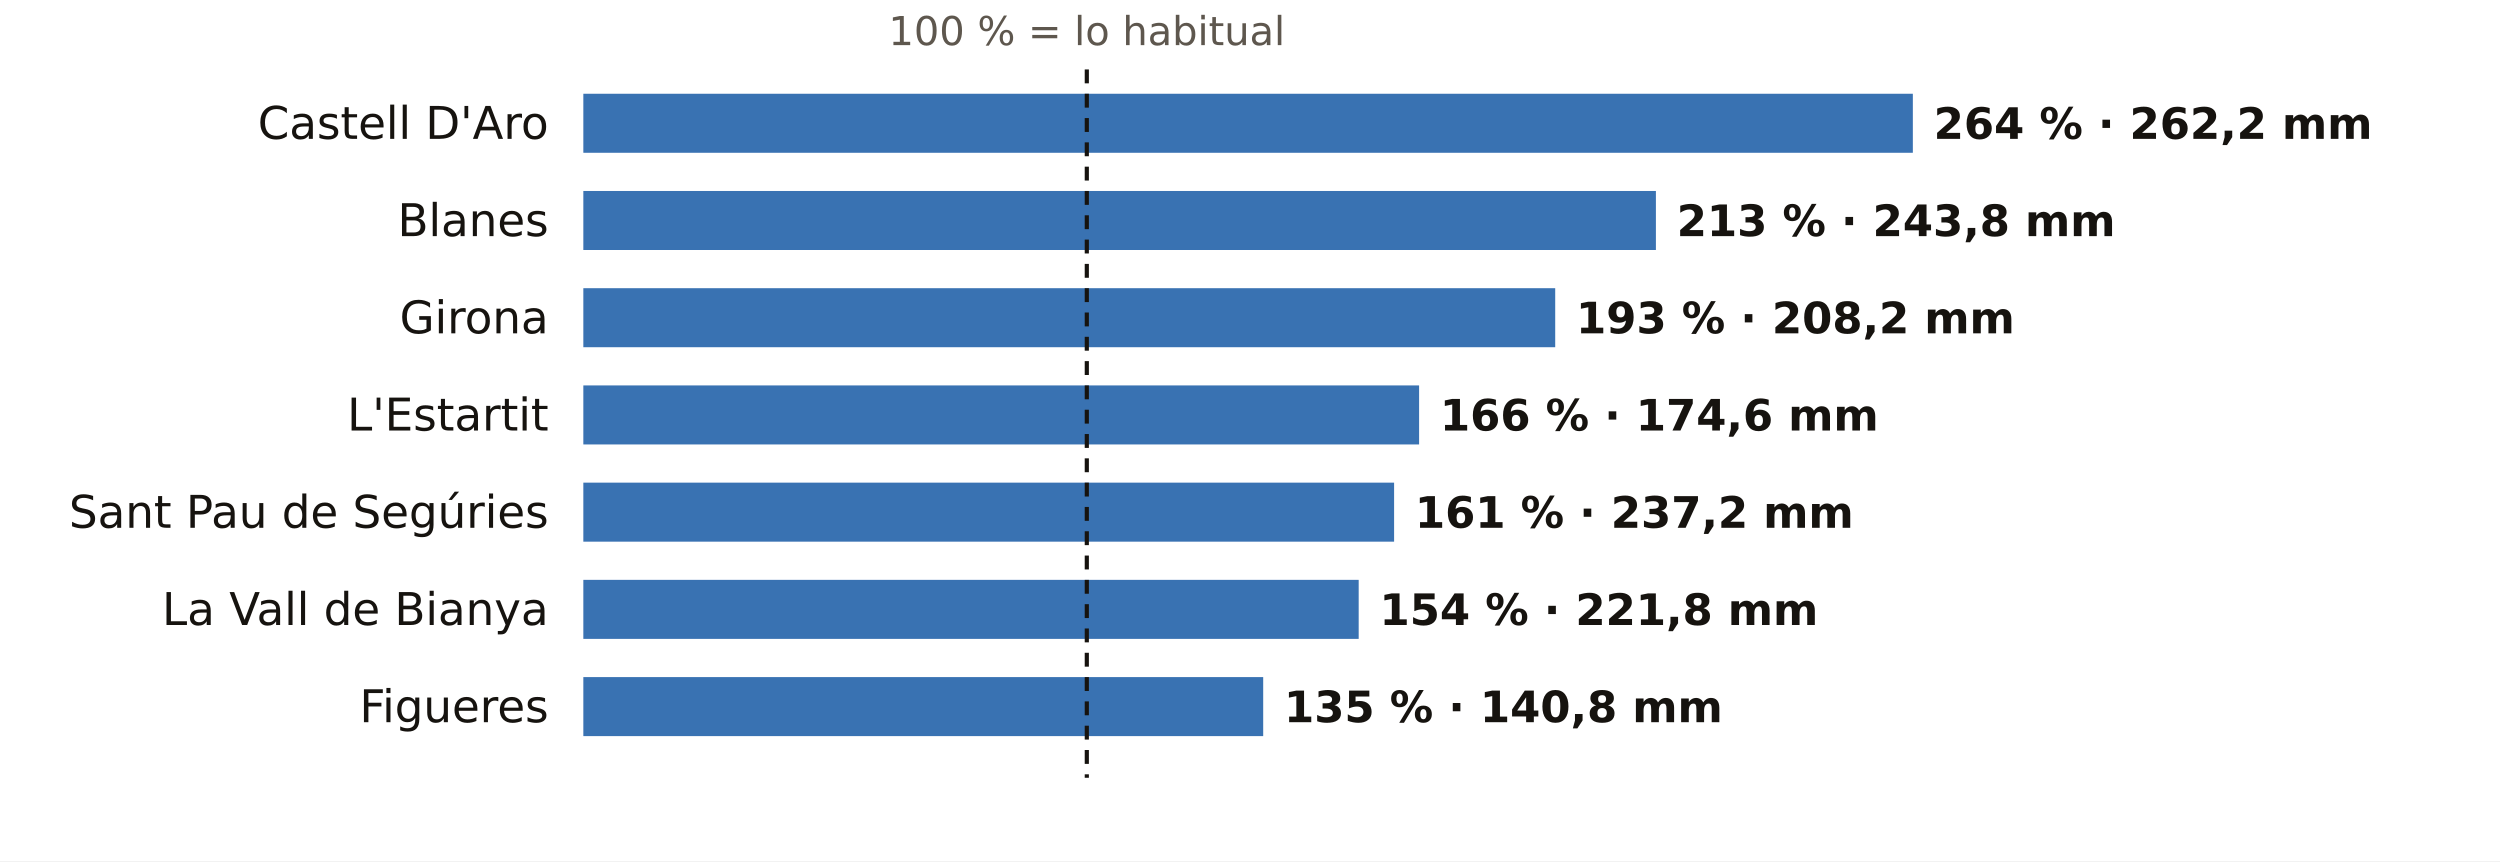
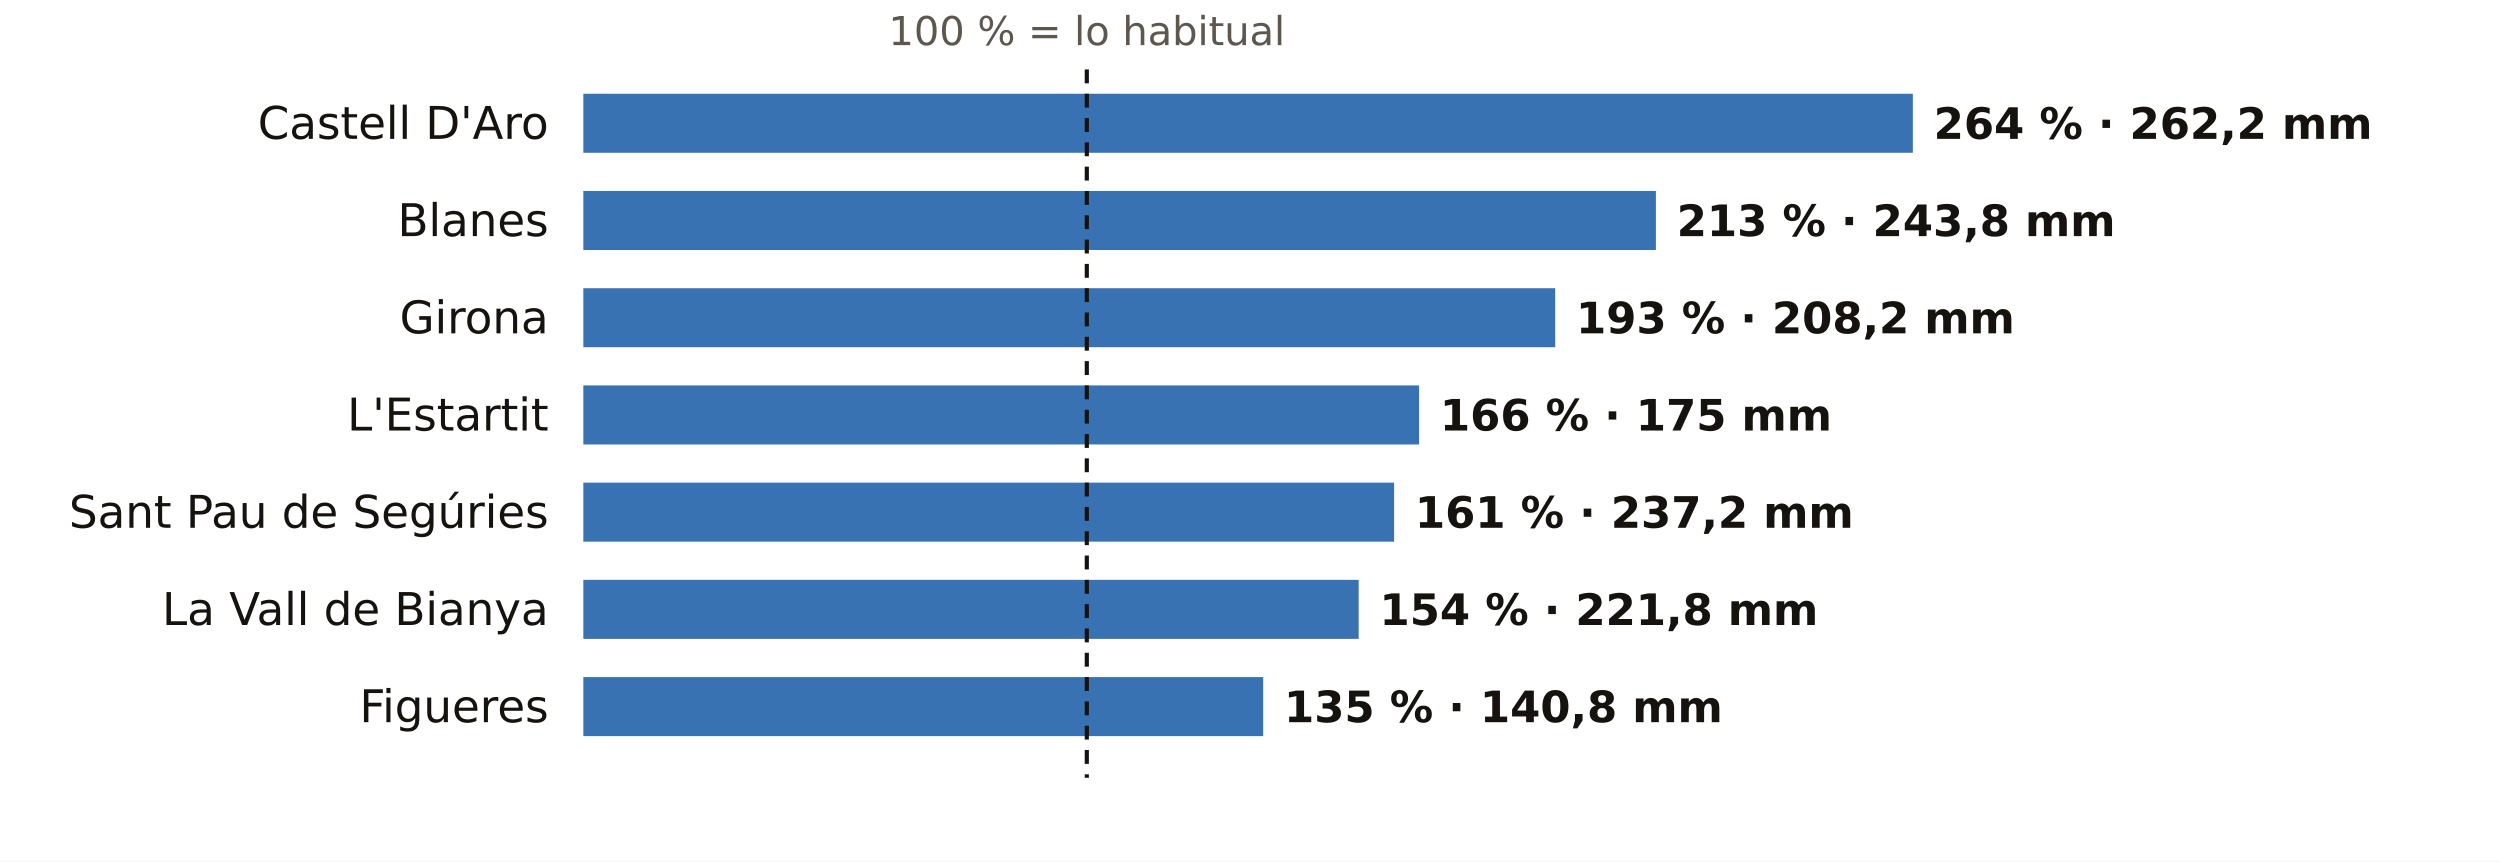
<svg xmlns="http://www.w3.org/2000/svg" viewBox="0 0 720 248" width="720" height="248" role="img" aria-label="El otoño en los pluviómetros de AEMET de Girona: % de lo habitual">
  <rect width="720" height="248" fill="#FFFFFF" />
  <text x="313.0" y="13.0" font-size="11.5" fill="#5E574E" text-anchor="middle" font-weight="400" font-family="Public Sans, DejaVu Sans, Arial, sans-serif">100 % = lo habitual</text>
  <text x="158.0" y="40.0" font-size="13" fill="#16130F" text-anchor="end" font-weight="500" font-family="Public Sans, DejaVu Sans, Arial, sans-serif">Castell D'Aro</text>
  <rect x="168" y="27" width="382.9" height="17" fill="#1F5FA8" opacity="0.88" />
  <text x="556.9" y="40.0" font-size="12.5" fill="#16130F" text-anchor="start" font-weight="600" font-family="Public Sans, DejaVu Sans, Arial, sans-serif">264 % · 262,2 mm</text>
  <text x="158.0" y="68.0" font-size="13" fill="#16130F" text-anchor="end" font-weight="500" font-family="Public Sans, DejaVu Sans, Arial, sans-serif">Blanes</text>
  <rect x="168" y="55" width="308.9" height="17" fill="#1F5FA8" opacity="0.88" />
  <text x="482.9" y="68.0" font-size="12.5" fill="#16130F" text-anchor="start" font-weight="600" font-family="Public Sans, DejaVu Sans, Arial, sans-serif">213 % · 243,8 mm</text>
  <text x="158.0" y="96.0" font-size="13" fill="#16130F" text-anchor="end" font-weight="500" font-family="Public Sans, DejaVu Sans, Arial, sans-serif">Girona</text>
  <rect x="168" y="83" width="279.9" height="17" fill="#1F5FA8" opacity="0.88" />
  <text x="453.9" y="96.0" font-size="12.5" fill="#16130F" text-anchor="start" font-weight="600" font-family="Public Sans, DejaVu Sans, Arial, sans-serif">193 % · 208,2 mm</text>
  <text x="158.0" y="124.0" font-size="13" fill="#16130F" text-anchor="end" font-weight="500" font-family="Public Sans, DejaVu Sans, Arial, sans-serif">L'Estartit</text>
  <rect x="168" y="111" width="240.7" height="17" fill="#1F5FA8" opacity="0.88" />
-   <text x="414.7" y="124.0" font-size="12.5" fill="#16130F" text-anchor="start" font-weight="600" font-family="Public Sans, DejaVu Sans, Arial, sans-serif">166 % · 174,6 mm</text>
+   <text x="414.7" y="124.0" font-size="12.5" fill="#16130F" text-anchor="start" font-weight="600" font-family="Public Sans, DejaVu Sans, Arial, sans-serif">166 % · 175 mm</text>
  <text x="158.0" y="152.0" font-size="13" fill="#16130F" text-anchor="end" font-weight="500" font-family="Public Sans, DejaVu Sans, Arial, sans-serif">Sant Pau de Segúries</text>
  <rect x="168" y="139" width="233.5" height="17" fill="#1F5FA8" opacity="0.88" />
  <text x="407.5" y="152.0" font-size="12.5" fill="#16130F" text-anchor="start" font-weight="600" font-family="Public Sans, DejaVu Sans, Arial, sans-serif">161 % · 237,2 mm</text>
  <text x="158.0" y="180.0" font-size="13" fill="#16130F" text-anchor="end" font-weight="500" font-family="Public Sans, DejaVu Sans, Arial, sans-serif">La Vall de Bianya</text>
  <rect x="168" y="167" width="223.3" height="17" fill="#1F5FA8" opacity="0.88" />
  <text x="397.3" y="180.0" font-size="12.5" fill="#16130F" text-anchor="start" font-weight="600" font-family="Public Sans, DejaVu Sans, Arial, sans-serif">154 % · 221,8 mm</text>
  <text x="158.0" y="208.0" font-size="13" fill="#16130F" text-anchor="end" font-weight="500" font-family="Public Sans, DejaVu Sans, Arial, sans-serif">Figueres</text>
  <rect x="168" y="195" width="195.8" height="17" fill="#1F5FA8" opacity="0.88" />
  <text x="369.8" y="208.0" font-size="12.5" fill="#16130F" text-anchor="start" font-weight="600" font-family="Public Sans, DejaVu Sans, Arial, sans-serif">135 % · 140,8 mm</text>
  <line x1="313.0" x2="313.0" y1="20" y2="224" stroke="#16130F" stroke-width="1.2" stroke-dasharray="4 3" />
</svg>
